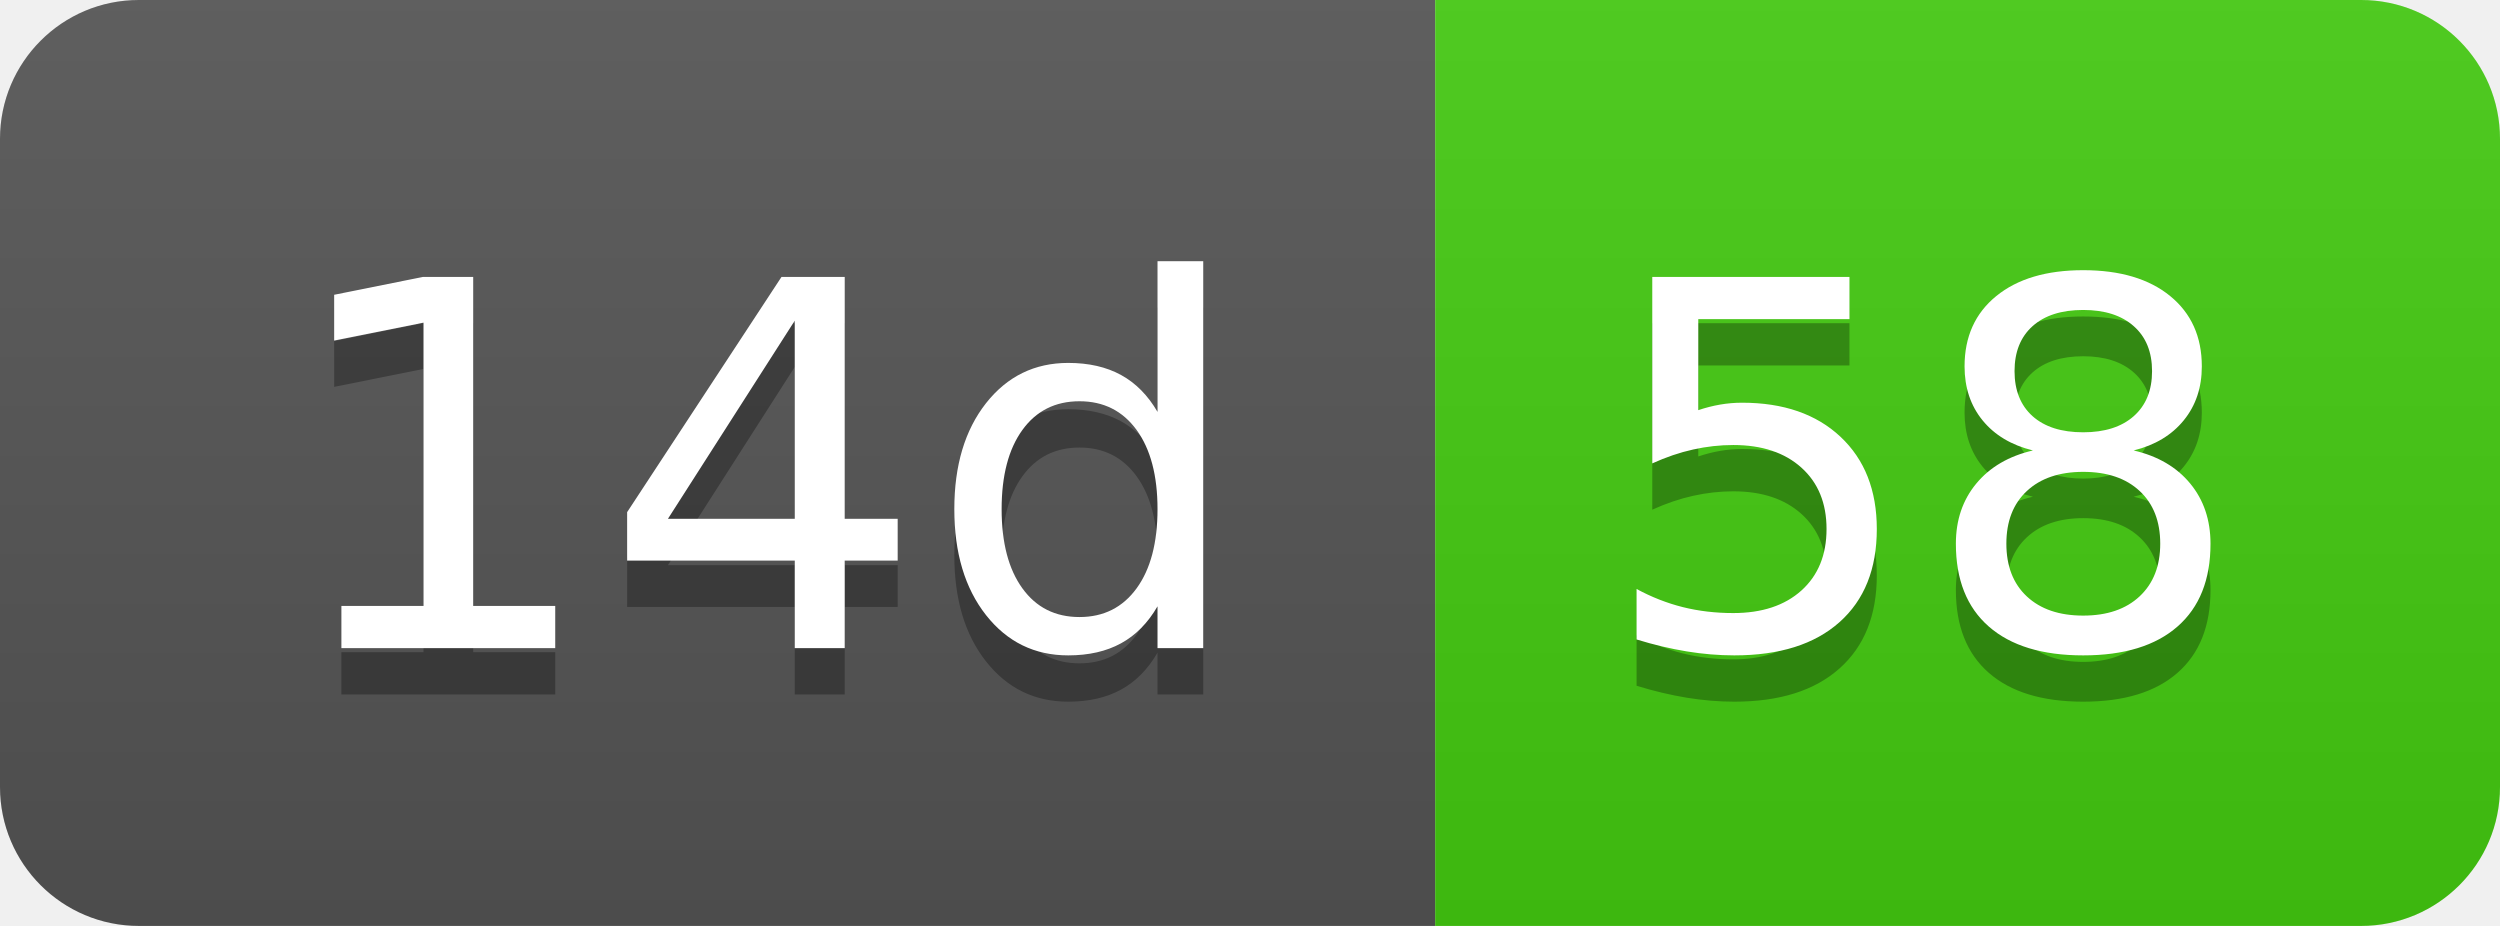
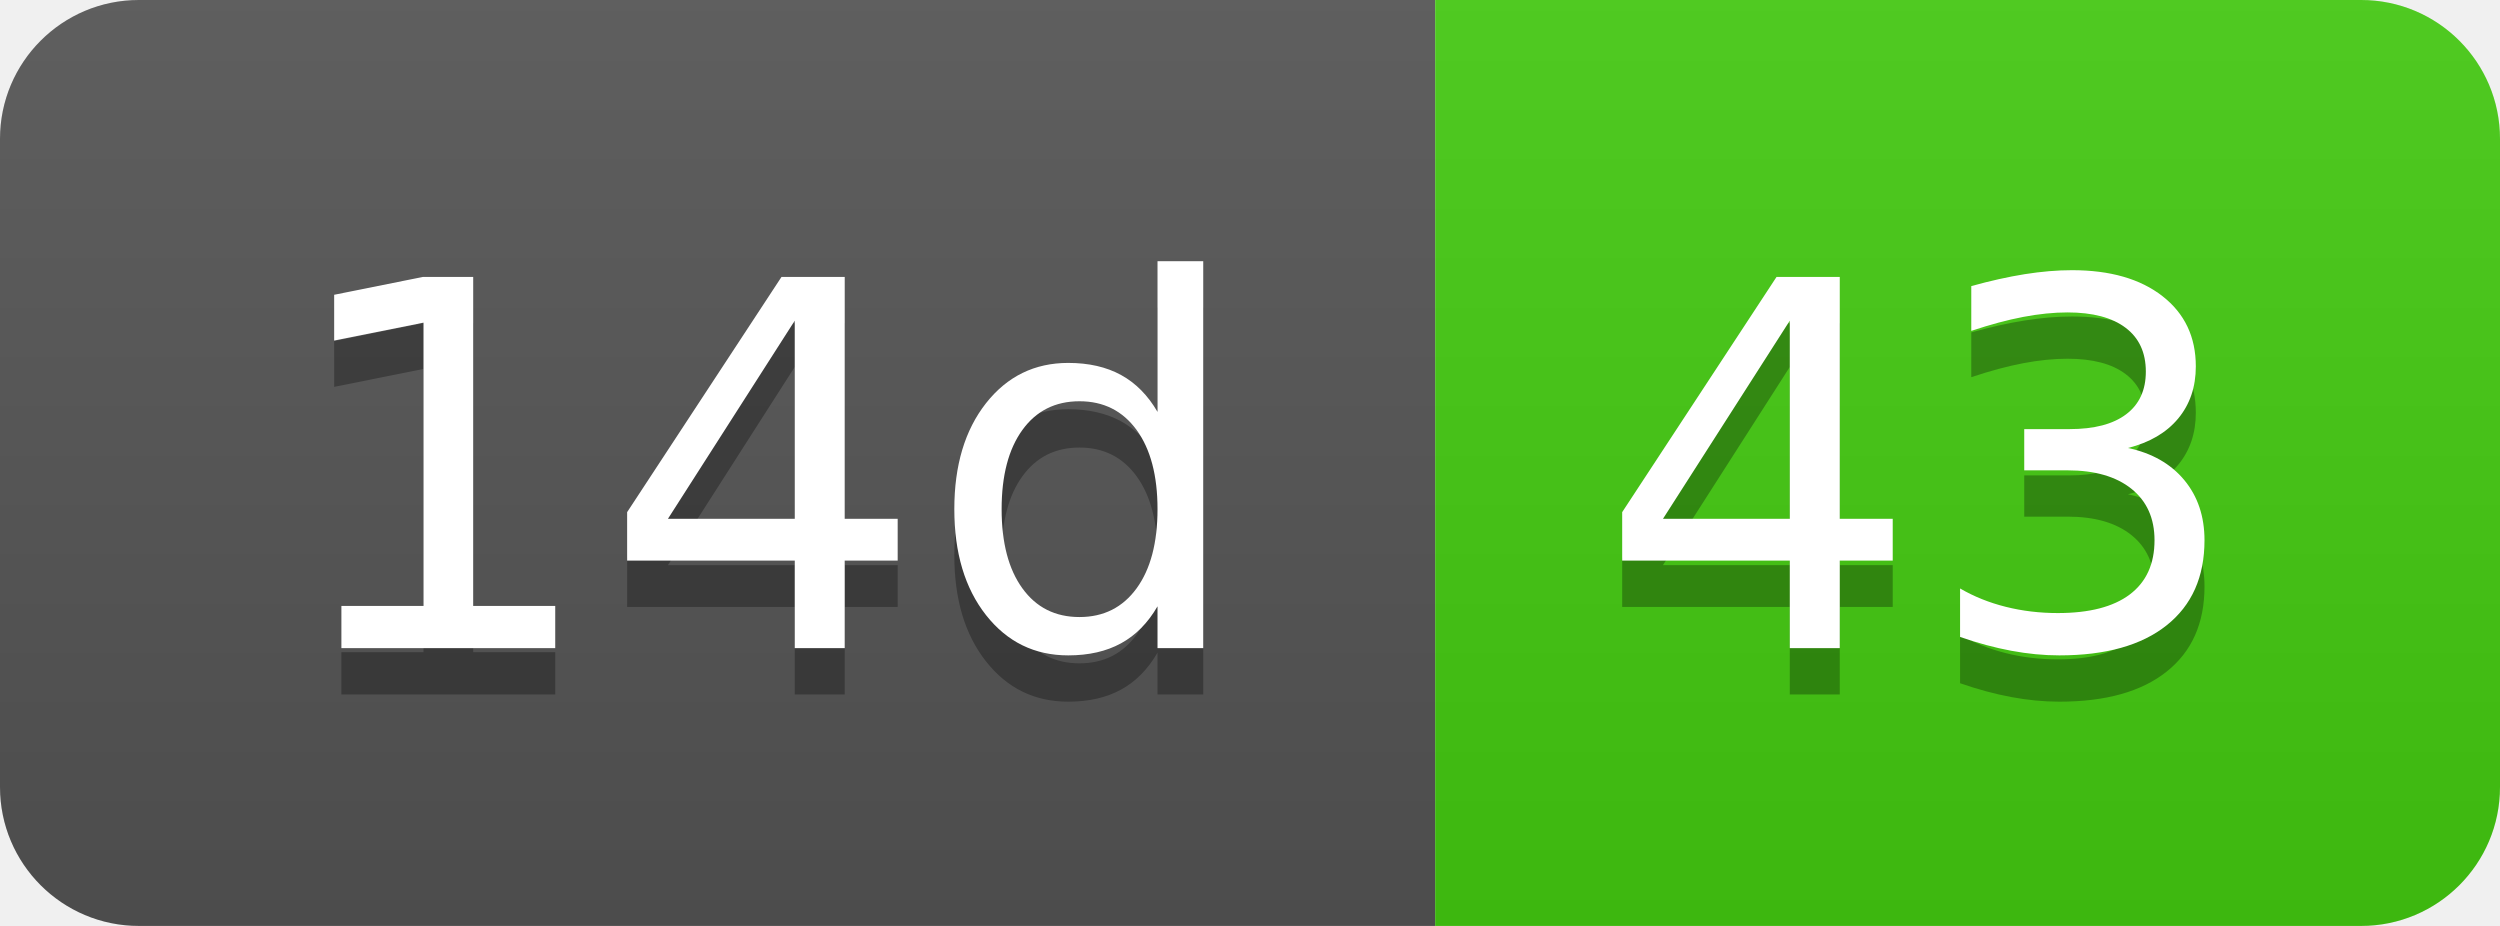
- <svg xmlns="http://www.w3.org/2000/svg" width="54" height="20" role="img" aria-label="14d: 58">
+ <svg xmlns="http://www.w3.org/2000/svg" width="54" height="20" role="img" aria-label="14d: 43">
  <linearGradient id="s" x2="0" y2="100%">
    <stop offset="0" stop-color="#bbb" stop-opacity=".1" />
    <stop offset="1" stop-opacity=".1" />
  </linearGradient>
  <clipPath id="r">
    <rect width="54" height="20" rx="3" fill="#fff" />
  </clipPath>
  <g clip-path="url(#r)">
    <rect width="31" height="20" fill="#555" />
    <rect x="31" width="23" height="20" fill="#4c1" />
    <rect width="54" height="20" fill="url(#s)" />
  </g>
  <g fill="#fff" text-anchor="middle" font-family="Verdana,Geneva,DejaVu Sans,sans-serif" text-rendering="geometricPrecision" font-size="110">
    <text aria-hidden="true" x="165" y="150" fill="#010101" fill-opacity=".3" transform="scale(.1)" textLength="210">14d</text>
    <text x="165" y="140" transform="scale(.1)" fill="#fff" textLength="210">14d</text>
-     <text aria-hidden="true" x="415" y="150" fill="#010101" fill-opacity=".3" transform="scale(.1)" textLength="130">58</text>
-     <text x="415" y="140" transform="scale(.1)" fill="#fff" textLength="130">58</text>
+     <text aria-hidden="true" x="415" y="150" fill="#010101" fill-opacity=".3" transform="scale(.1)" textLength="130">43</text>
+     <text x="415" y="140" transform="scale(.1)" fill="#fff" textLength="130">43</text>
  </g>
</svg>
